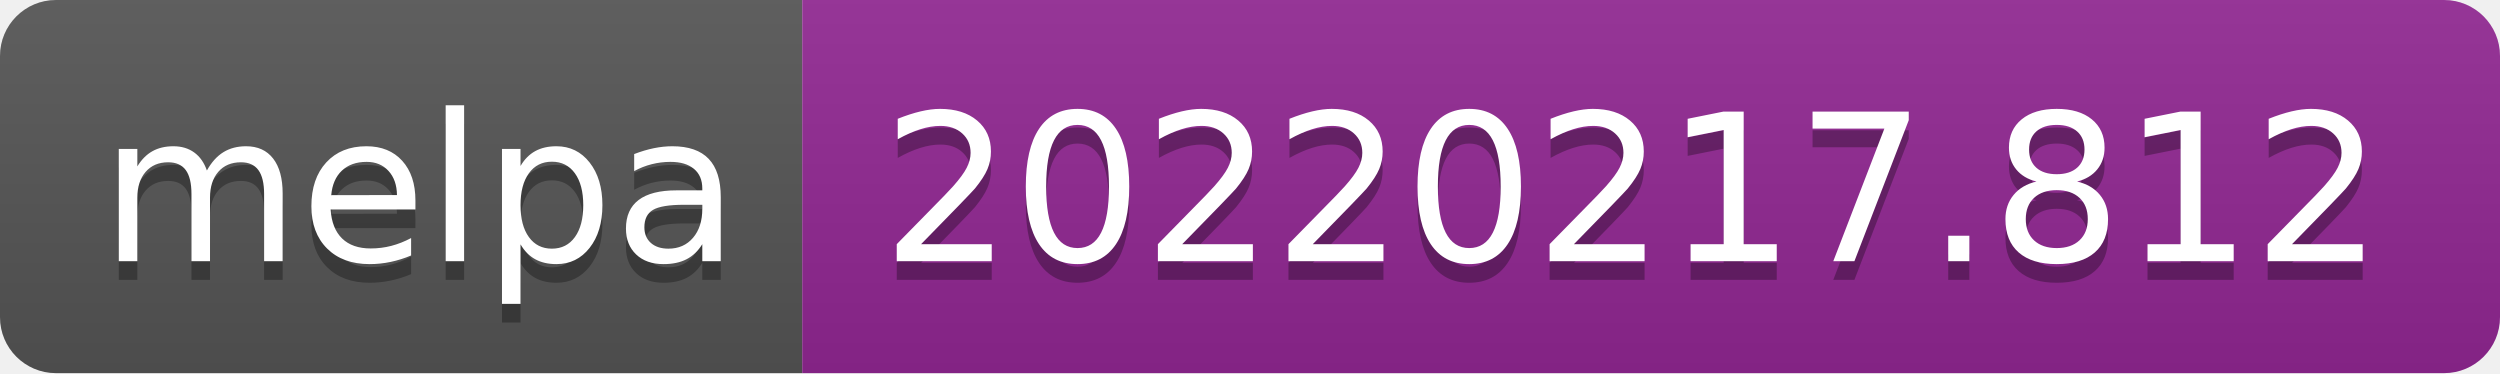
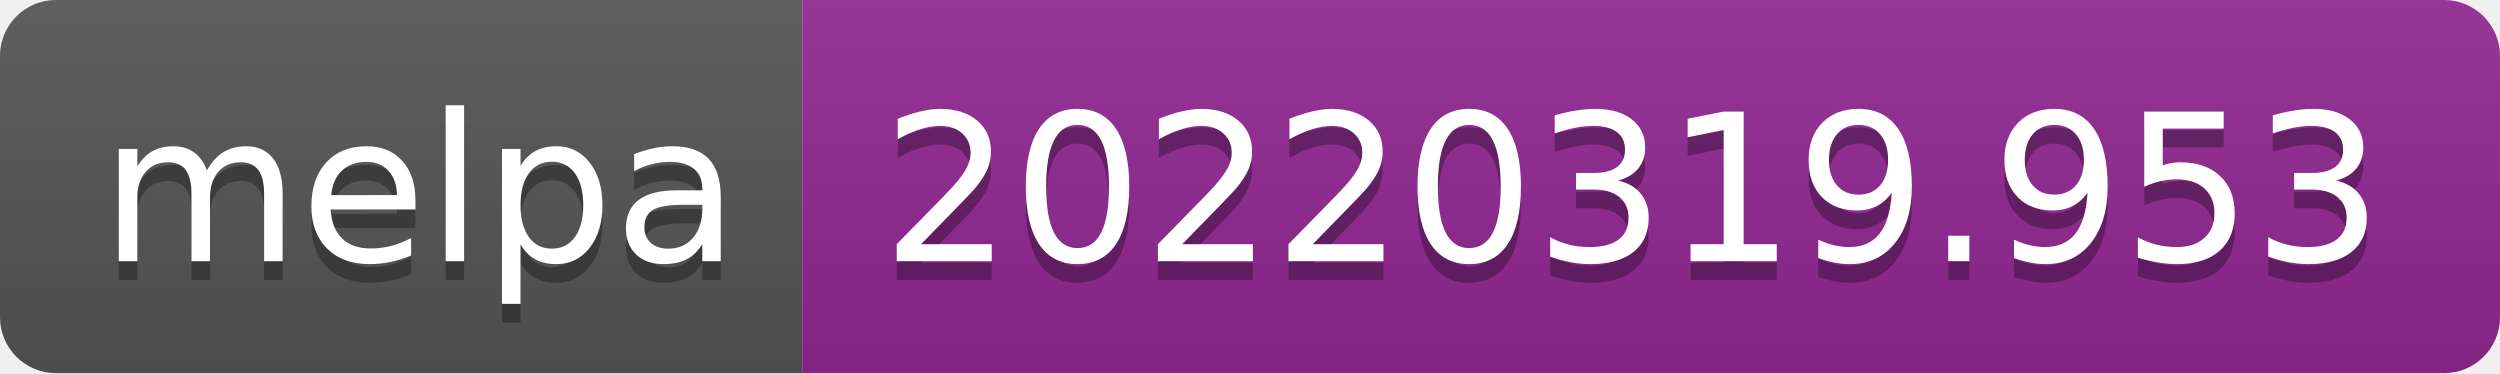
- <svg xmlns="http://www.w3.org/2000/svg" width="134" height="20" role="img" aria-label="melpa: 20220217.812">
+ <svg xmlns="http://www.w3.org/2000/svg" width="134" height="20" role="img" aria-label="melpa: 20220319.953">
  <linearGradient id="s" x2="0" y2="100%">
    <stop offset="0" stop-color="#bbb" stop-opacity=".1" />
    <stop offset="1" stop-opacity=".1" />
  </linearGradient>
  <clipPath id="r">
    <rect width="134" height="20" rx="3" fill="#fff" />
  </clipPath>
  <g clip-path="url(#r)">
    <rect width="43" height="20" fill="#555" />
    <rect x="43" width="91" height="20" fill="#922793" />
    <rect width="134" height="20" fill="url(#s)" />
  </g>
  <g fill="#fff" text-anchor="middle" font-family="Verdana,Geneva,DejaVu Sans,sans-serif" text-rendering="geometricPrecision" font-size="110">
    <text aria-hidden="true" x="225" y="150" fill="#010101" fill-opacity=".3" transform="scale(.1)" textLength="330">melpa</text>
    <text x="225" y="140" transform="scale(.1)" fill="#fff" textLength="330">melpa</text>
-     <text aria-hidden="true" x="875" y="150" fill="#010101" fill-opacity=".3" transform="scale(.1)" textLength="810">20220217.812</text>
-     <text x="875" y="140" transform="scale(.1)" fill="#fff" textLength="810">20220217.812</text>
+     <text aria-hidden="true" x="875" y="150" fill="#010101" fill-opacity=".3" transform="scale(.1)" textLength="810">20220319.953</text>
+     <text x="875" y="140" transform="scale(.1)" fill="#fff" textLength="810">20220319.953</text>
  </g>
</svg>
